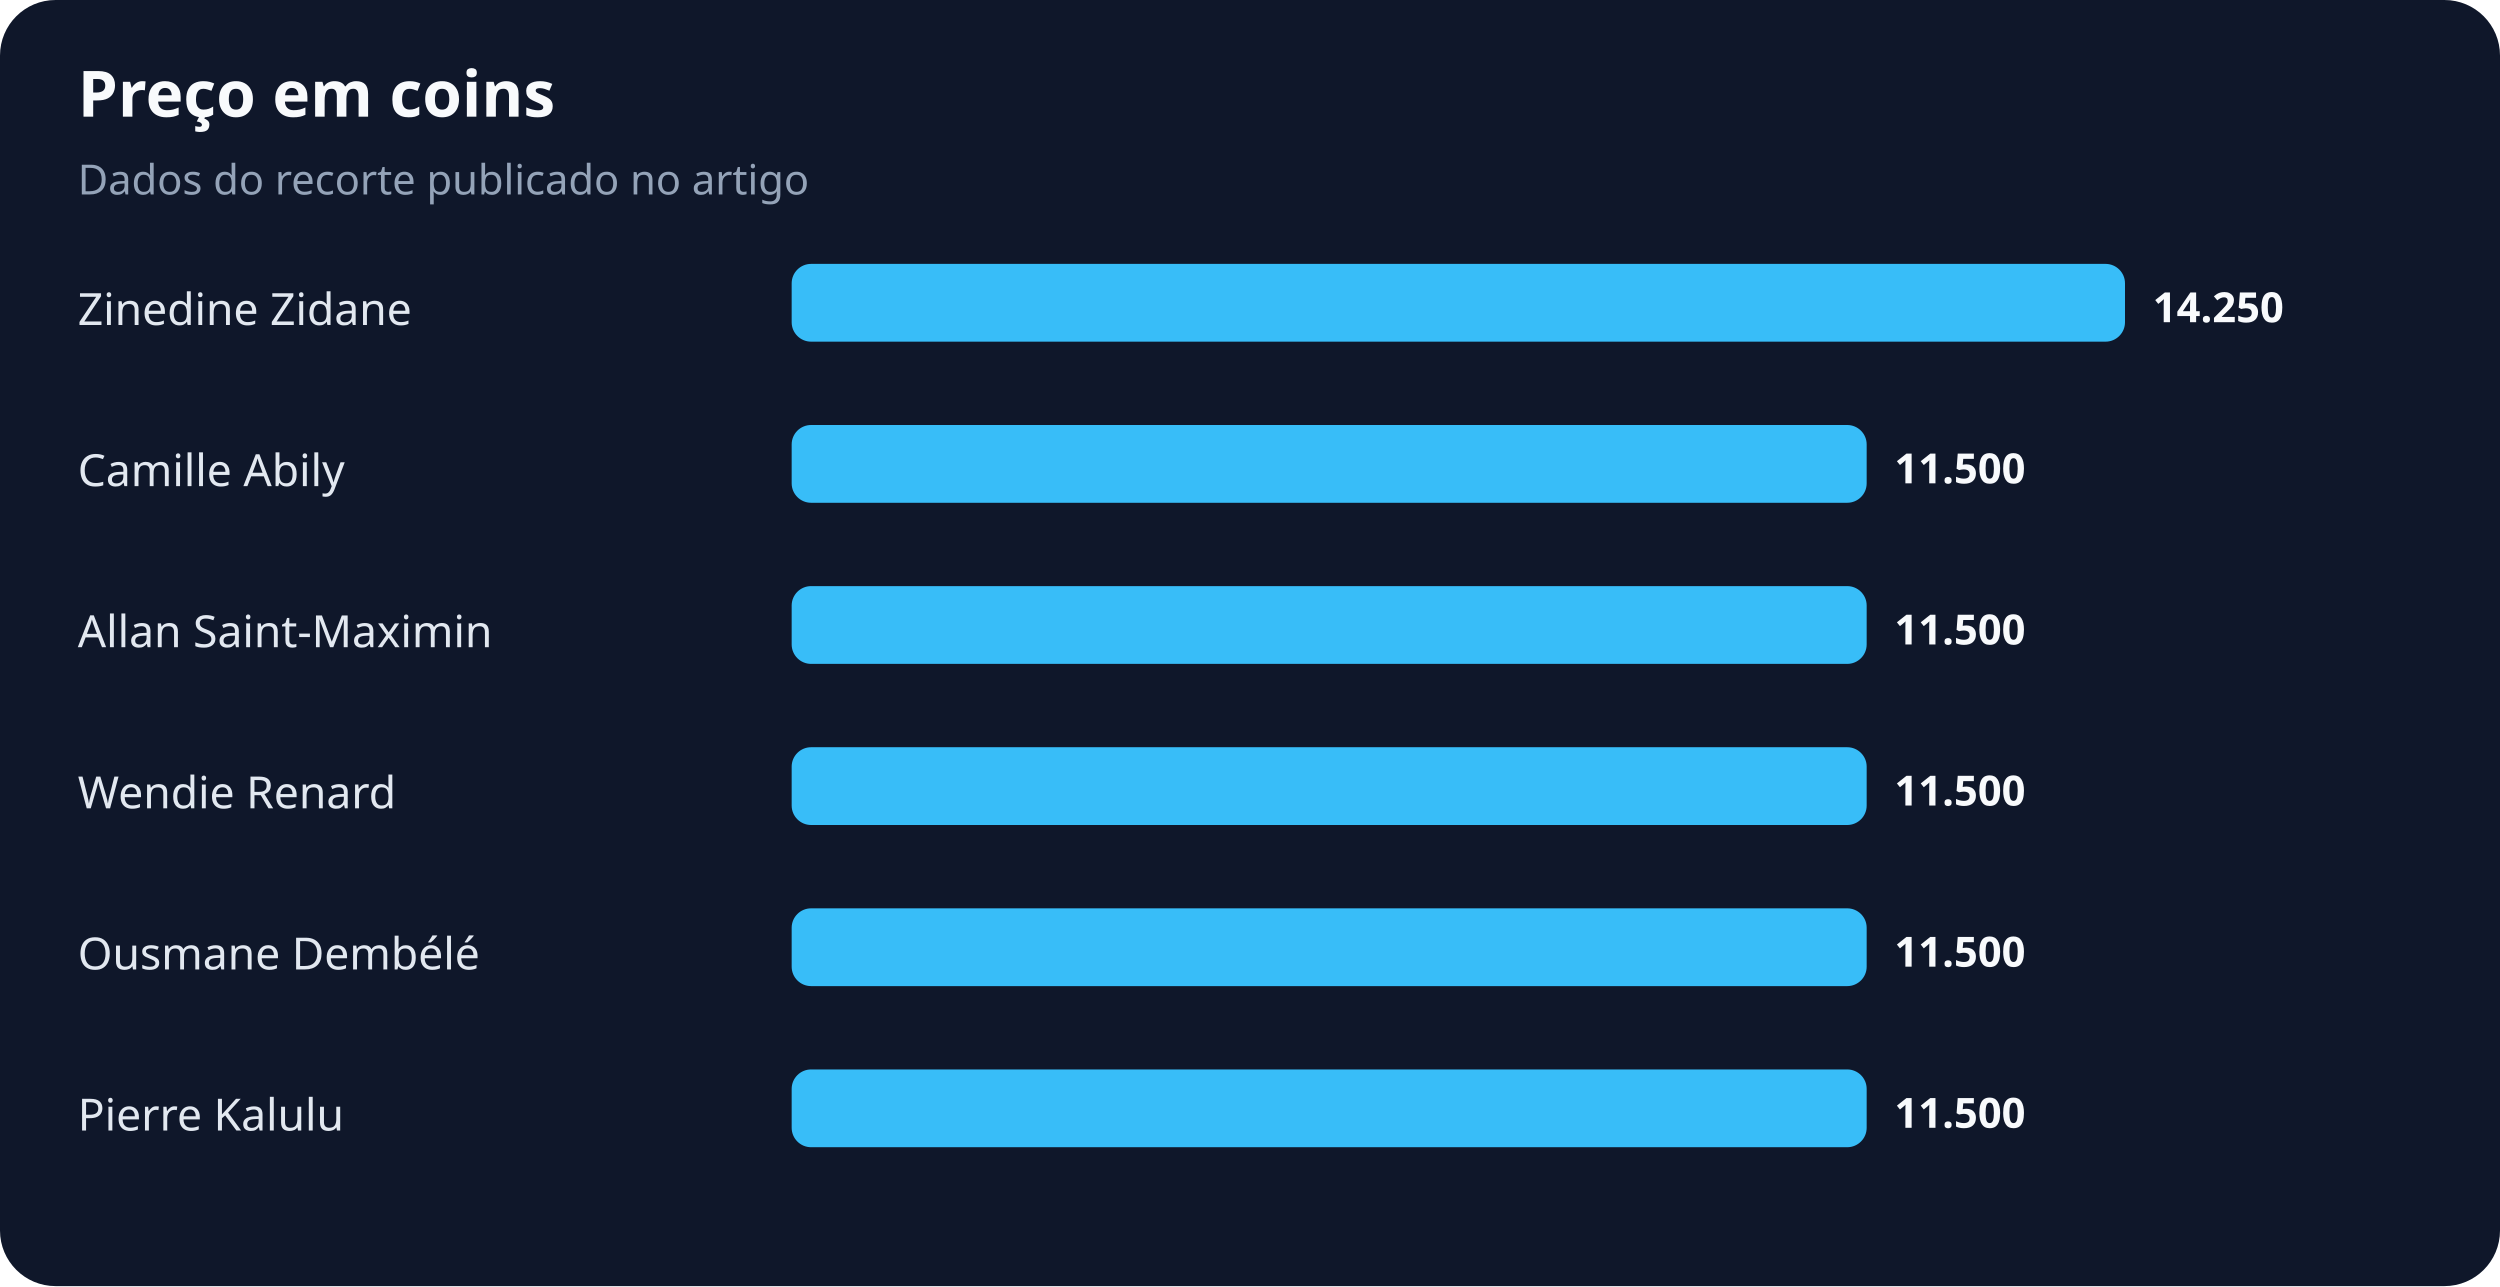
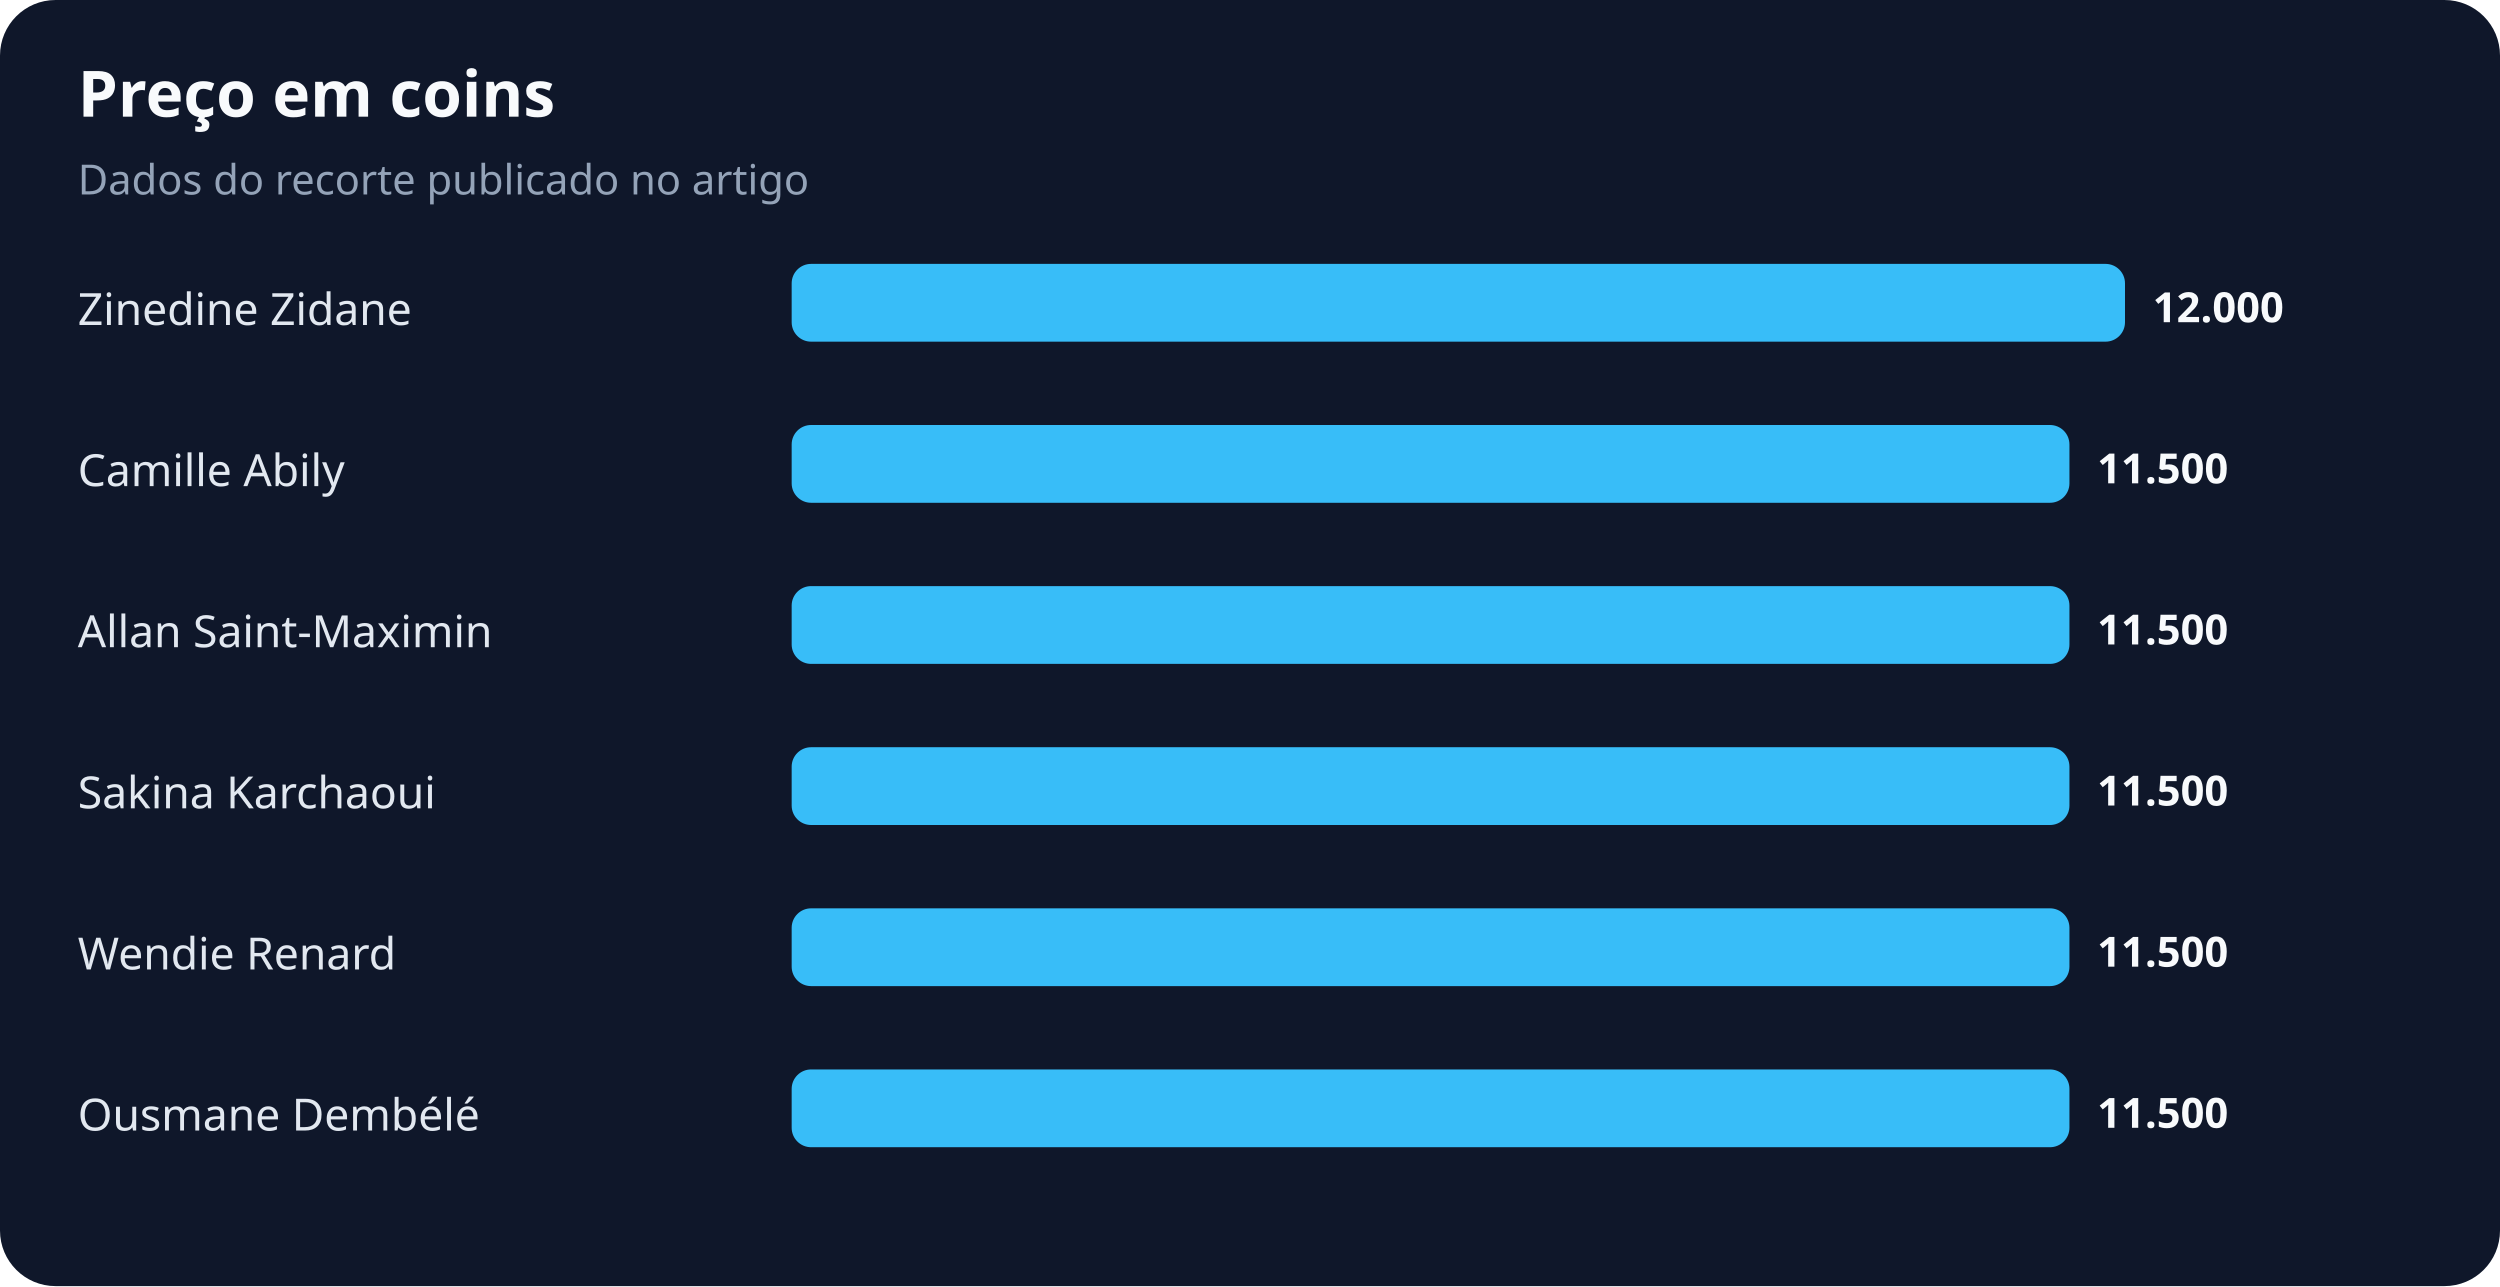
<svg xmlns="http://www.w3.org/2000/svg" width="900" height="463" viewBox="0 0 900 463" role="img" aria-labelledby="title desc">
  <rect width="100%" height="100%" rx="20" fill="#0f172a" />
  <text x="28" y="42" fill="#f8fafc" font-family="system-ui,sans-serif" font-size="23" font-weight="700">Preço em coins</text>
  <text x="28" y="70" fill="#94a3b8" font-family="system-ui,sans-serif" font-size="15">Dados do recorte publicado no artigo</text>
  <text x="28" y="117" fill="#e2e8f0" font-family="system-ui,sans-serif" font-size="16">Zinedine Zidane</text>
  <rect x="285" y="95" width="480" height="28" rx="7" fill="#38bdf8" />
-   <text x="775" y="116" fill="#f8fafc" font-family="system-ui,sans-serif" font-size="15" font-weight="700">14.250</text>
+   <text x="775" y="116" fill="#f8fafc" font-family="system-ui,sans-serif" font-size="15" font-weight="700">12.000</text>
  <text x="28" y="175" fill="#e2e8f0" font-family="system-ui,sans-serif" font-size="16">Camille Abily</text>
-   <rect x="285" y="153" width="387" height="28" rx="7" fill="#38bdf8" />
-   <text x="682" y="174" fill="#f8fafc" font-family="system-ui,sans-serif" font-size="15" font-weight="700">11.500</text>
+   <rect x="285" y="153" width="460" height="28" rx="7" fill="#38bdf8" />
+   <text x="755" y="174" fill="#f8fafc" font-family="system-ui,sans-serif" font-size="15" font-weight="700">11.500</text>
  <text x="28" y="233" fill="#e2e8f0" font-family="system-ui,sans-serif" font-size="16">Allan Saint-Maximin</text>
-   <rect x="285" y="211" width="387" height="28" rx="7" fill="#38bdf8" />
-   <text x="682" y="232" fill="#f8fafc" font-family="system-ui,sans-serif" font-size="15" font-weight="700">11.500</text>
-   <text x="28" y="291" fill="#e2e8f0" font-family="system-ui,sans-serif" font-size="16">Wendie Renard</text>
-   <rect x="285" y="269" width="387" height="28" rx="7" fill="#38bdf8" />
-   <text x="682" y="290" fill="#f8fafc" font-family="system-ui,sans-serif" font-size="15" font-weight="700">11.500</text>
-   <text x="28" y="349" fill="#e2e8f0" font-family="system-ui,sans-serif" font-size="16">Ousmane Dembélé</text>
-   <rect x="285" y="327" width="387" height="28" rx="7" fill="#38bdf8" />
-   <text x="682" y="348" fill="#f8fafc" font-family="system-ui,sans-serif" font-size="15" font-weight="700">11.500</text>
-   <text x="28" y="407" fill="#e2e8f0" font-family="system-ui,sans-serif" font-size="16">Pierre Kalulu</text>
-   <rect x="285" y="385" width="387" height="28" rx="7" fill="#38bdf8" />
-   <text x="682" y="406" fill="#f8fafc" font-family="system-ui,sans-serif" font-size="15" font-weight="700">11.500</text>
+   <rect x="285" y="211" width="460" height="28" rx="7" fill="#38bdf8" />
+   <text x="755" y="232" fill="#f8fafc" font-family="system-ui,sans-serif" font-size="15" font-weight="700">11.500</text>
+   <text x="28" y="291" fill="#e2e8f0" font-family="system-ui,sans-serif" font-size="16">Sakina Karchaoui</text>
+   <rect x="285" y="269" width="460" height="28" rx="7" fill="#38bdf8" />
+   <text x="755" y="290" fill="#f8fafc" font-family="system-ui,sans-serif" font-size="15" font-weight="700">11.500</text>
+   <text x="28" y="349" fill="#e2e8f0" font-family="system-ui,sans-serif" font-size="16">Wendie Renard</text>
+   <rect x="285" y="327" width="460" height="28" rx="7" fill="#38bdf8" />
+   <text x="755" y="348" fill="#f8fafc" font-family="system-ui,sans-serif" font-size="15" font-weight="700">11.500</text>
+   <text x="28" y="407" fill="#e2e8f0" font-family="system-ui,sans-serif" font-size="16">Ousmane Dembélé</text>
+   <rect x="285" y="385" width="460" height="28" rx="7" fill="#38bdf8" />
+   <text x="755" y="406" fill="#f8fafc" font-family="system-ui,sans-serif" font-size="15" font-weight="700">11.500</text>
</svg>
